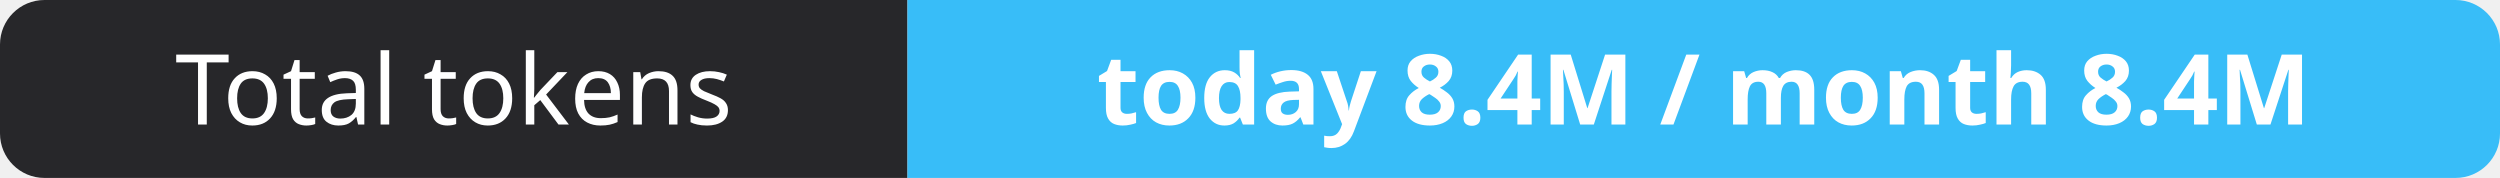
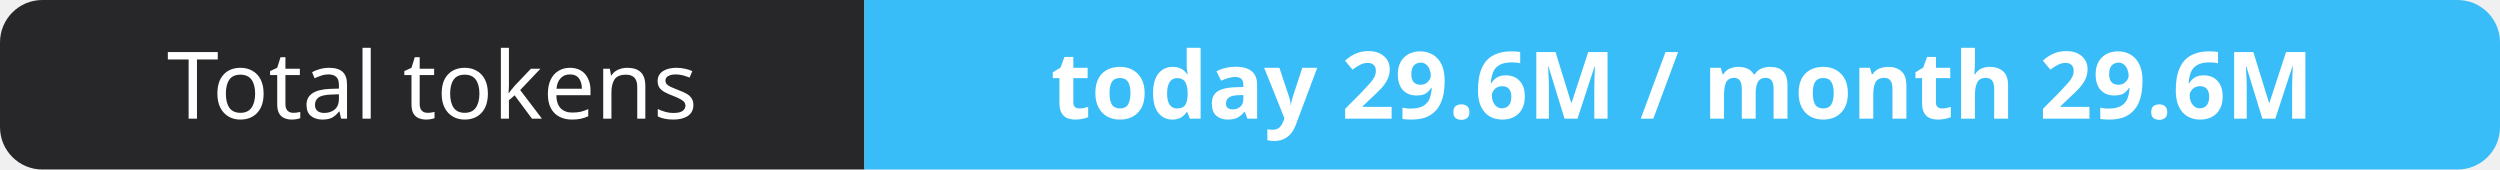
- <svg xmlns="http://www.w3.org/2000/svg" width="281" height="20" role="img" aria-label="Total tokens: today 8.4M / month 8.4M">
+ <svg xmlns="http://www.w3.org/2000/svg" width="295" height="20" role="img" aria-label="Total tokens: today 29.6M / month 29.6M">
  <clipPath id="r">
-     <rect width="281" height="20" rx="5" fill="#fff" />
+     <rect width="295" height="20" rx="5" fill="#fff" />
  </clipPath>
  <g clip-path="url(#r)">
    <rect width="102" height="20" fill="#27272a" />
-     <rect x="102" width="179" height="20" fill="#38bdf8" />
+     <rect x="102" width="193" height="20" fill="#38bdf8" />
  </g>
  <g fill="#fff" text-anchor="middle" font-family="Verdana,Geneva,sans-serif" font-size="11">
    <text x="51.0" y="14">Total tokens</text>
-     <text x="191.5" y="14" font-weight="700">today 8.4M / month 8.4M</text>
+     <text x="198.5" y="14" font-weight="700">today 29.6M / month 29.6M</text>
  </g>
</svg>
